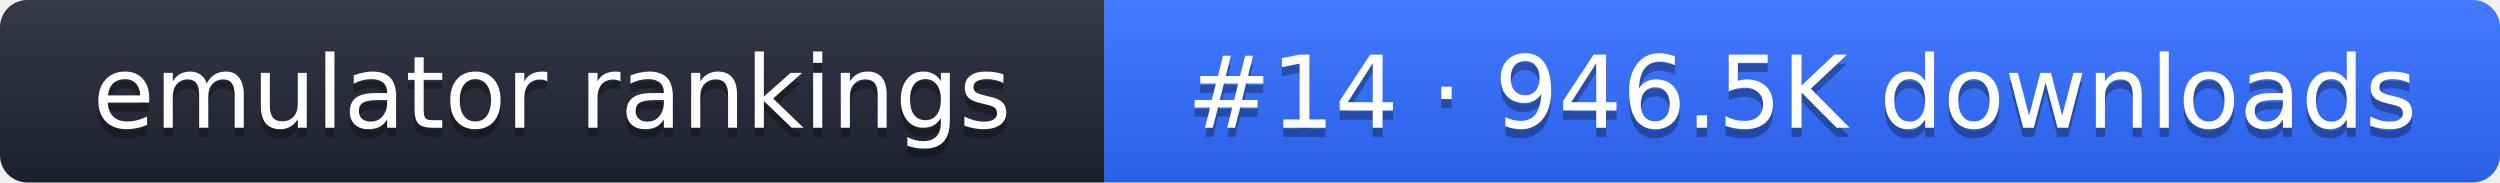
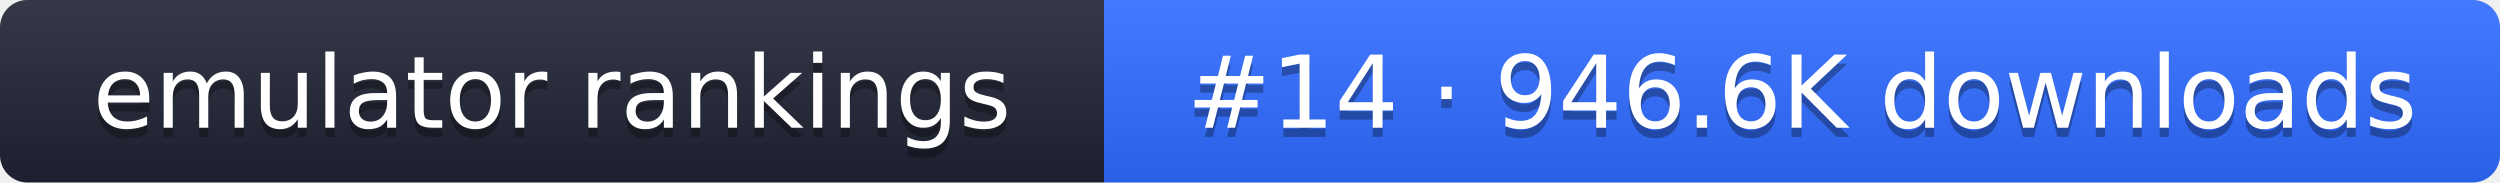
- <svg xmlns="http://www.w3.org/2000/svg" width="274" height="20" role="img" aria-label="emulator rankings: #14 · 946.5K downloads">
+ <svg xmlns="http://www.w3.org/2000/svg" width="274" height="20" role="img" aria-label="emulator rankings: #14 · 946.6K downloads">
  <linearGradient id="g" x2="0" y2="100%">
    <stop offset="0" stop-color="#fff" stop-opacity=".1" />
    <stop offset="1" stop-opacity=".1" />
  </linearGradient>
  <clipPath id="r">
    <rect width="274" height="20" rx="3" fill="#fff" />
  </clipPath>
  <g clip-path="url(#r)">
    <rect width="121" height="20" fill="#1f2433" />
    <rect x="121" width="153" height="20" fill="#2f6bff" />
    <rect width="274" height="20" fill="url(#g)" />
  </g>
  <g fill="#fff" text-anchor="middle" font-family="Verdana,DejaVu Sans,sans-serif" font-size="11">
    <text x="60.5" y="15" fill="#010101" fill-opacity=".3">emulator rankings</text>
    <text x="60.5" y="14">emulator rankings</text>
-     <text x="197.5" y="15" fill="#010101" fill-opacity=".3">#14 · 946.5K downloads</text>
-     <text x="197.5" y="14">#14 · 946.5K downloads</text>
+     <text x="197.5" y="15" fill="#010101" fill-opacity=".3">#14 · 946.6K downloads</text>
+     <text x="197.5" y="14">#14 · 946.6K downloads</text>
  </g>
</svg>
